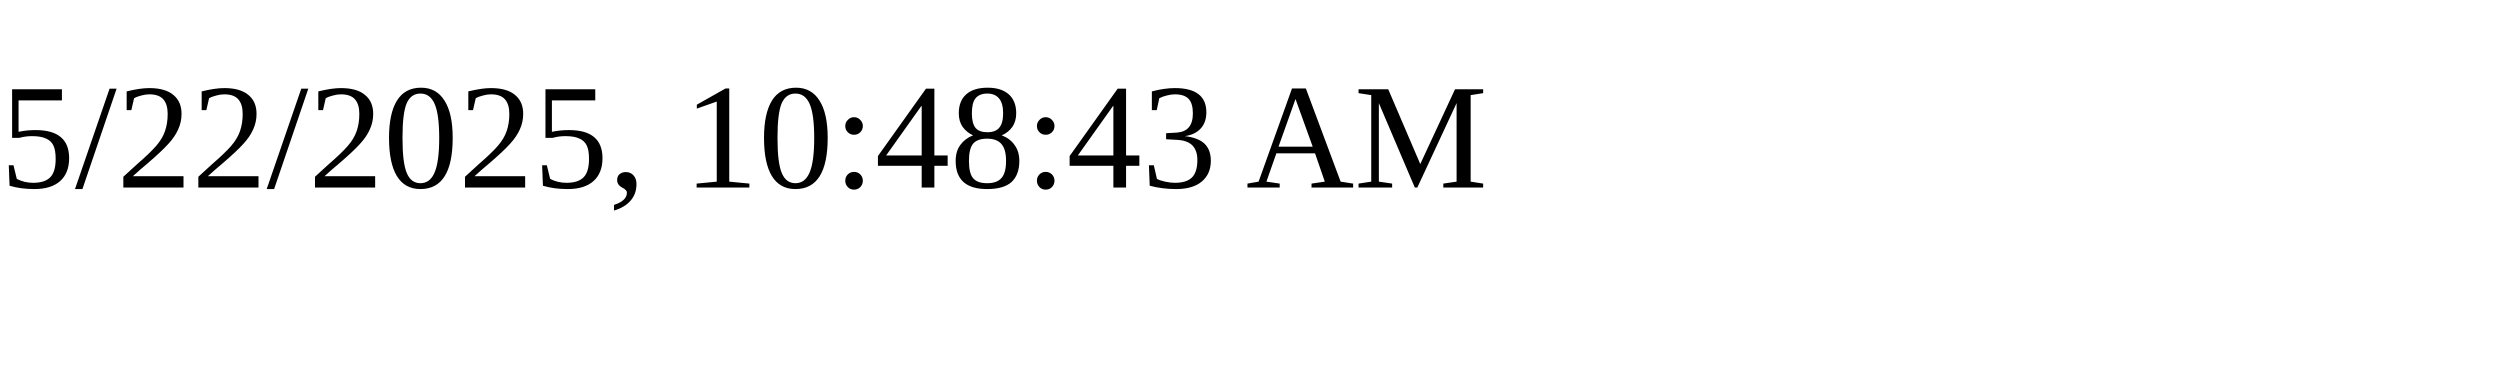
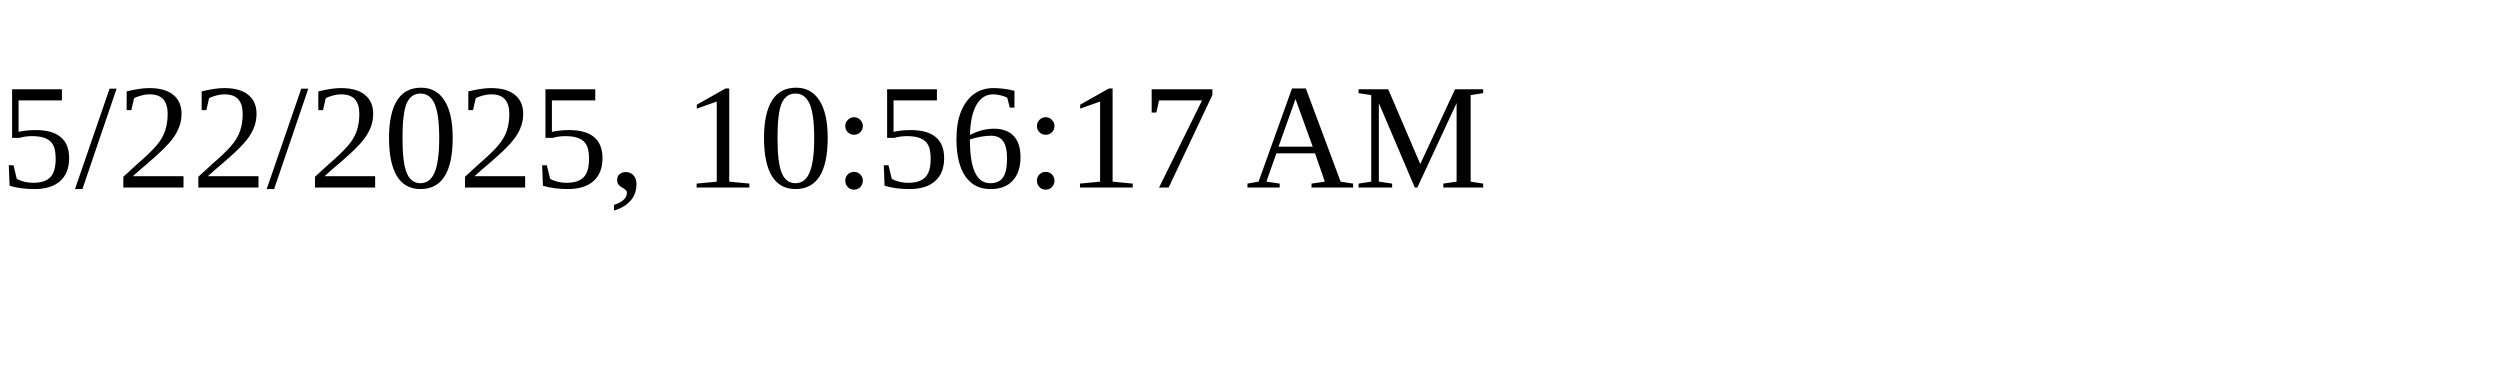
<svg xmlns="http://www.w3.org/2000/svg" height="30" width="200">
-   <text x="0" y="15">5/22/2025, 10:48:43 AM</text>
+   <text x="0" y="15">5/22/2025, 10:56:17 AM</text>
</svg>
